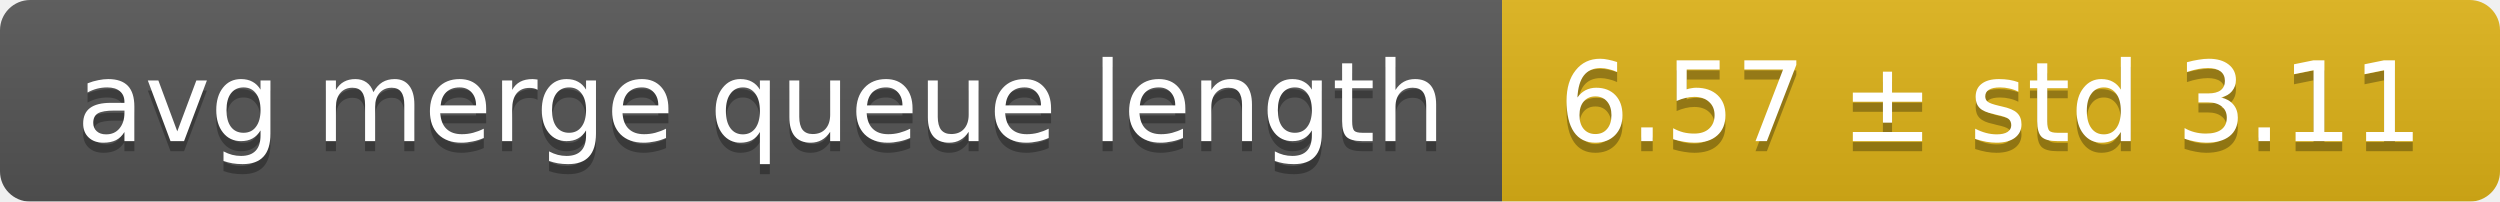
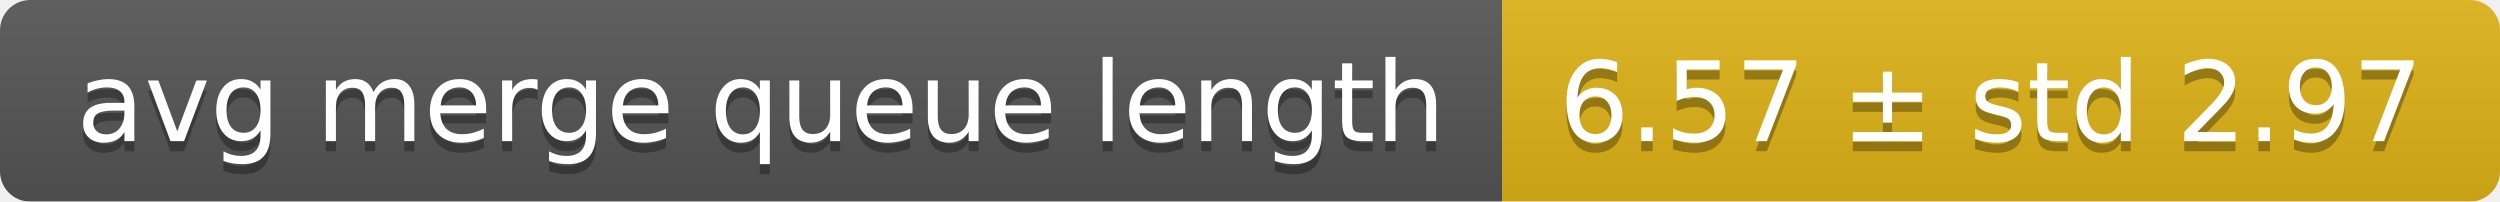
<svg xmlns="http://www.w3.org/2000/svg" width="248" height="20">
  <linearGradient id="smooth" x2="0" y2="100%">
    <stop offset="0" stop-color="#bbb" stop-opacity=".1" />
    <stop offset="1" stop-opacity=".1" />
  </linearGradient>
  <mask id="round">
    <rect width="248" height="20" rx="3" fill="#fff" />
  </mask>
  <g mask="url(#round)">
    <rect width="149" height="20" fill="#555" />
    <rect x="149" width="99" height="20" fill="#dfb317" />
    <rect width="248" height="20" fill="url(#smooth)" />
  </g>
  <g fill="#fff" text-anchor="middle" font-family="DejaVu Sans,Verdana,Geneva,sans-serif" font-size="11">
    <text x="75.5" y="15" fill="#010101" fill-opacity=".3">avg merge queue length</text>
    <text x="75.5" y="14">avg merge queue length</text>
-     <text x="197.5" y="15" fill="#010101" fill-opacity=".3">6.57 ± std 3.11</text>
-     <text x="197.5" y="14">6.57 ± std 3.11</text>
+     <text x="197.5" y="15" fill="#010101" fill-opacity=".3">6.57 ± std 2.97</text>
+     <text x="197.5" y="14">6.57 ± std 2.97</text>
  </g>
</svg>
